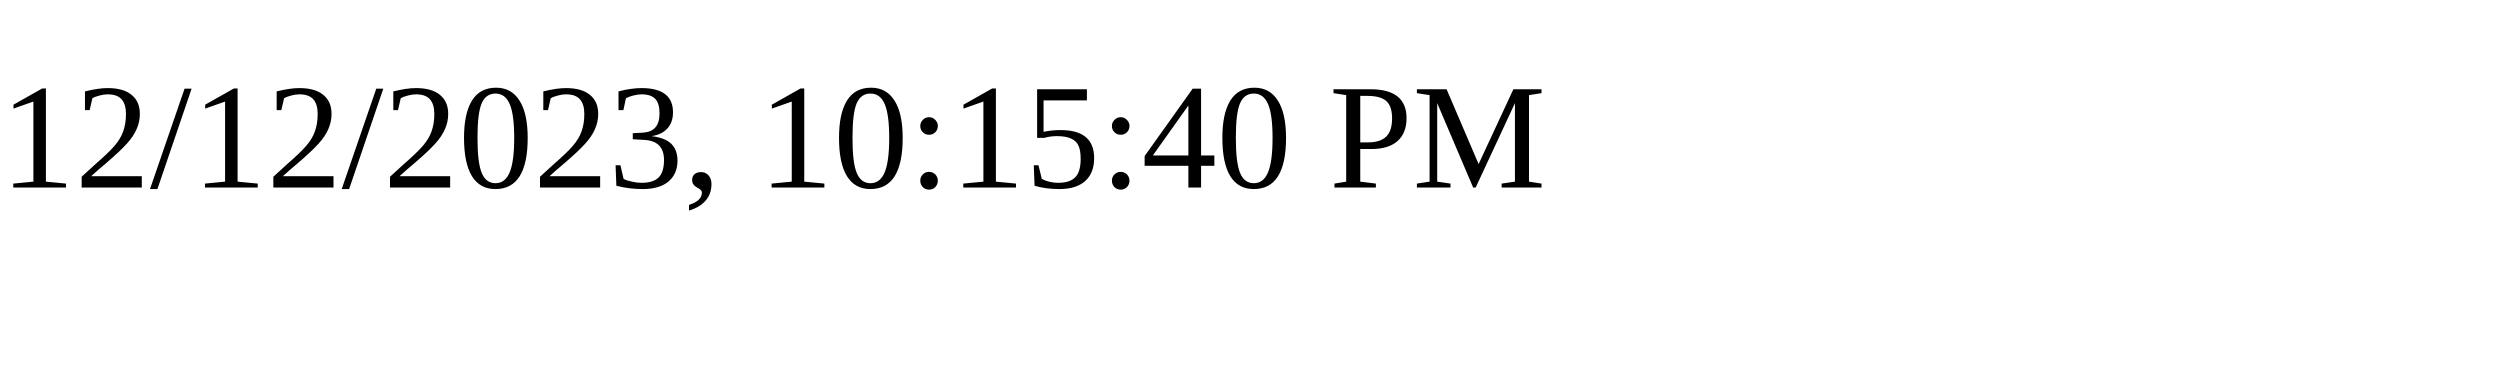
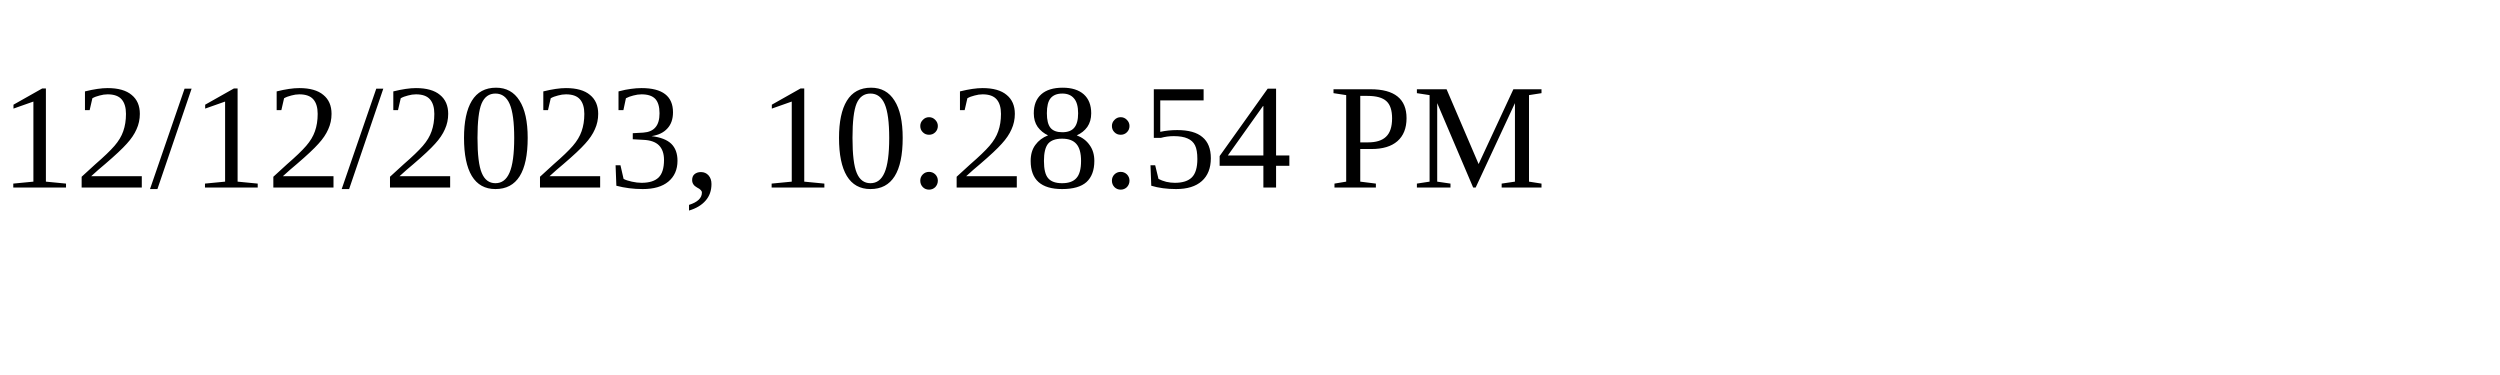
<svg xmlns="http://www.w3.org/2000/svg" height="30" width="200">
-   <text x="0" y="15">12/12/2023, 10:15:40 PM</text>
+   <text x="0" y="15">12/12/2023, 10:28:54 PM</text>
</svg>
